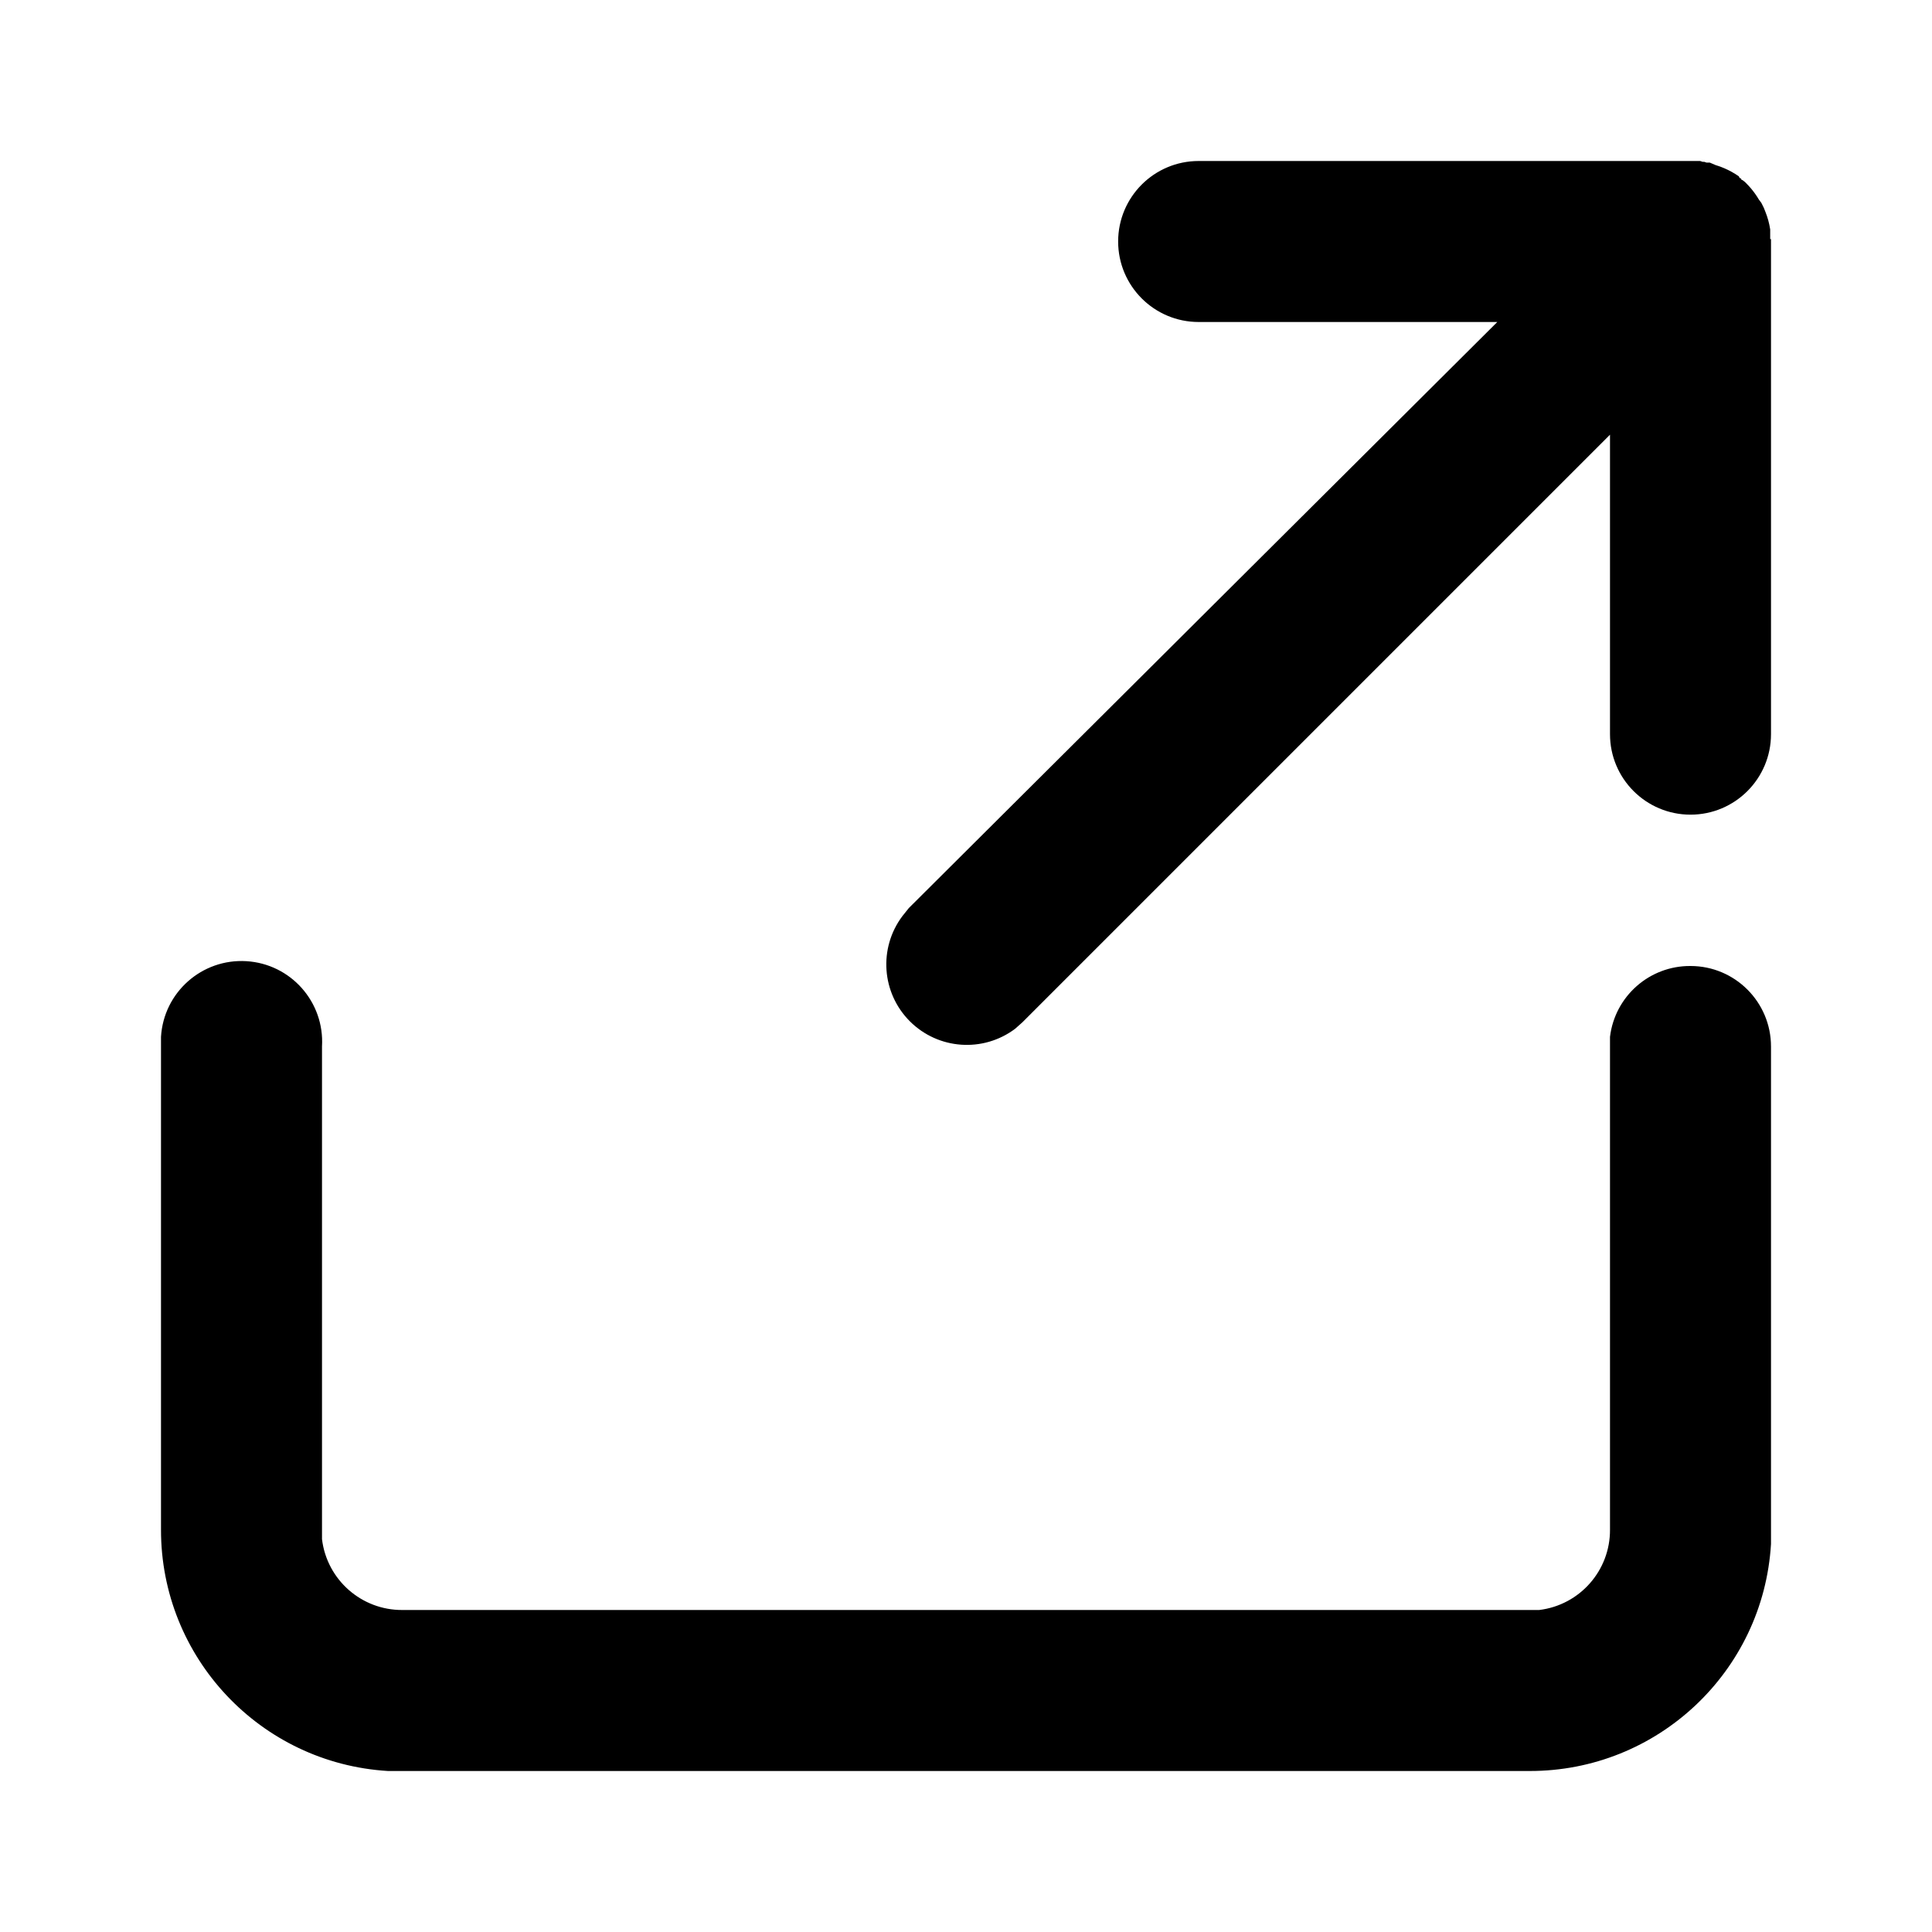
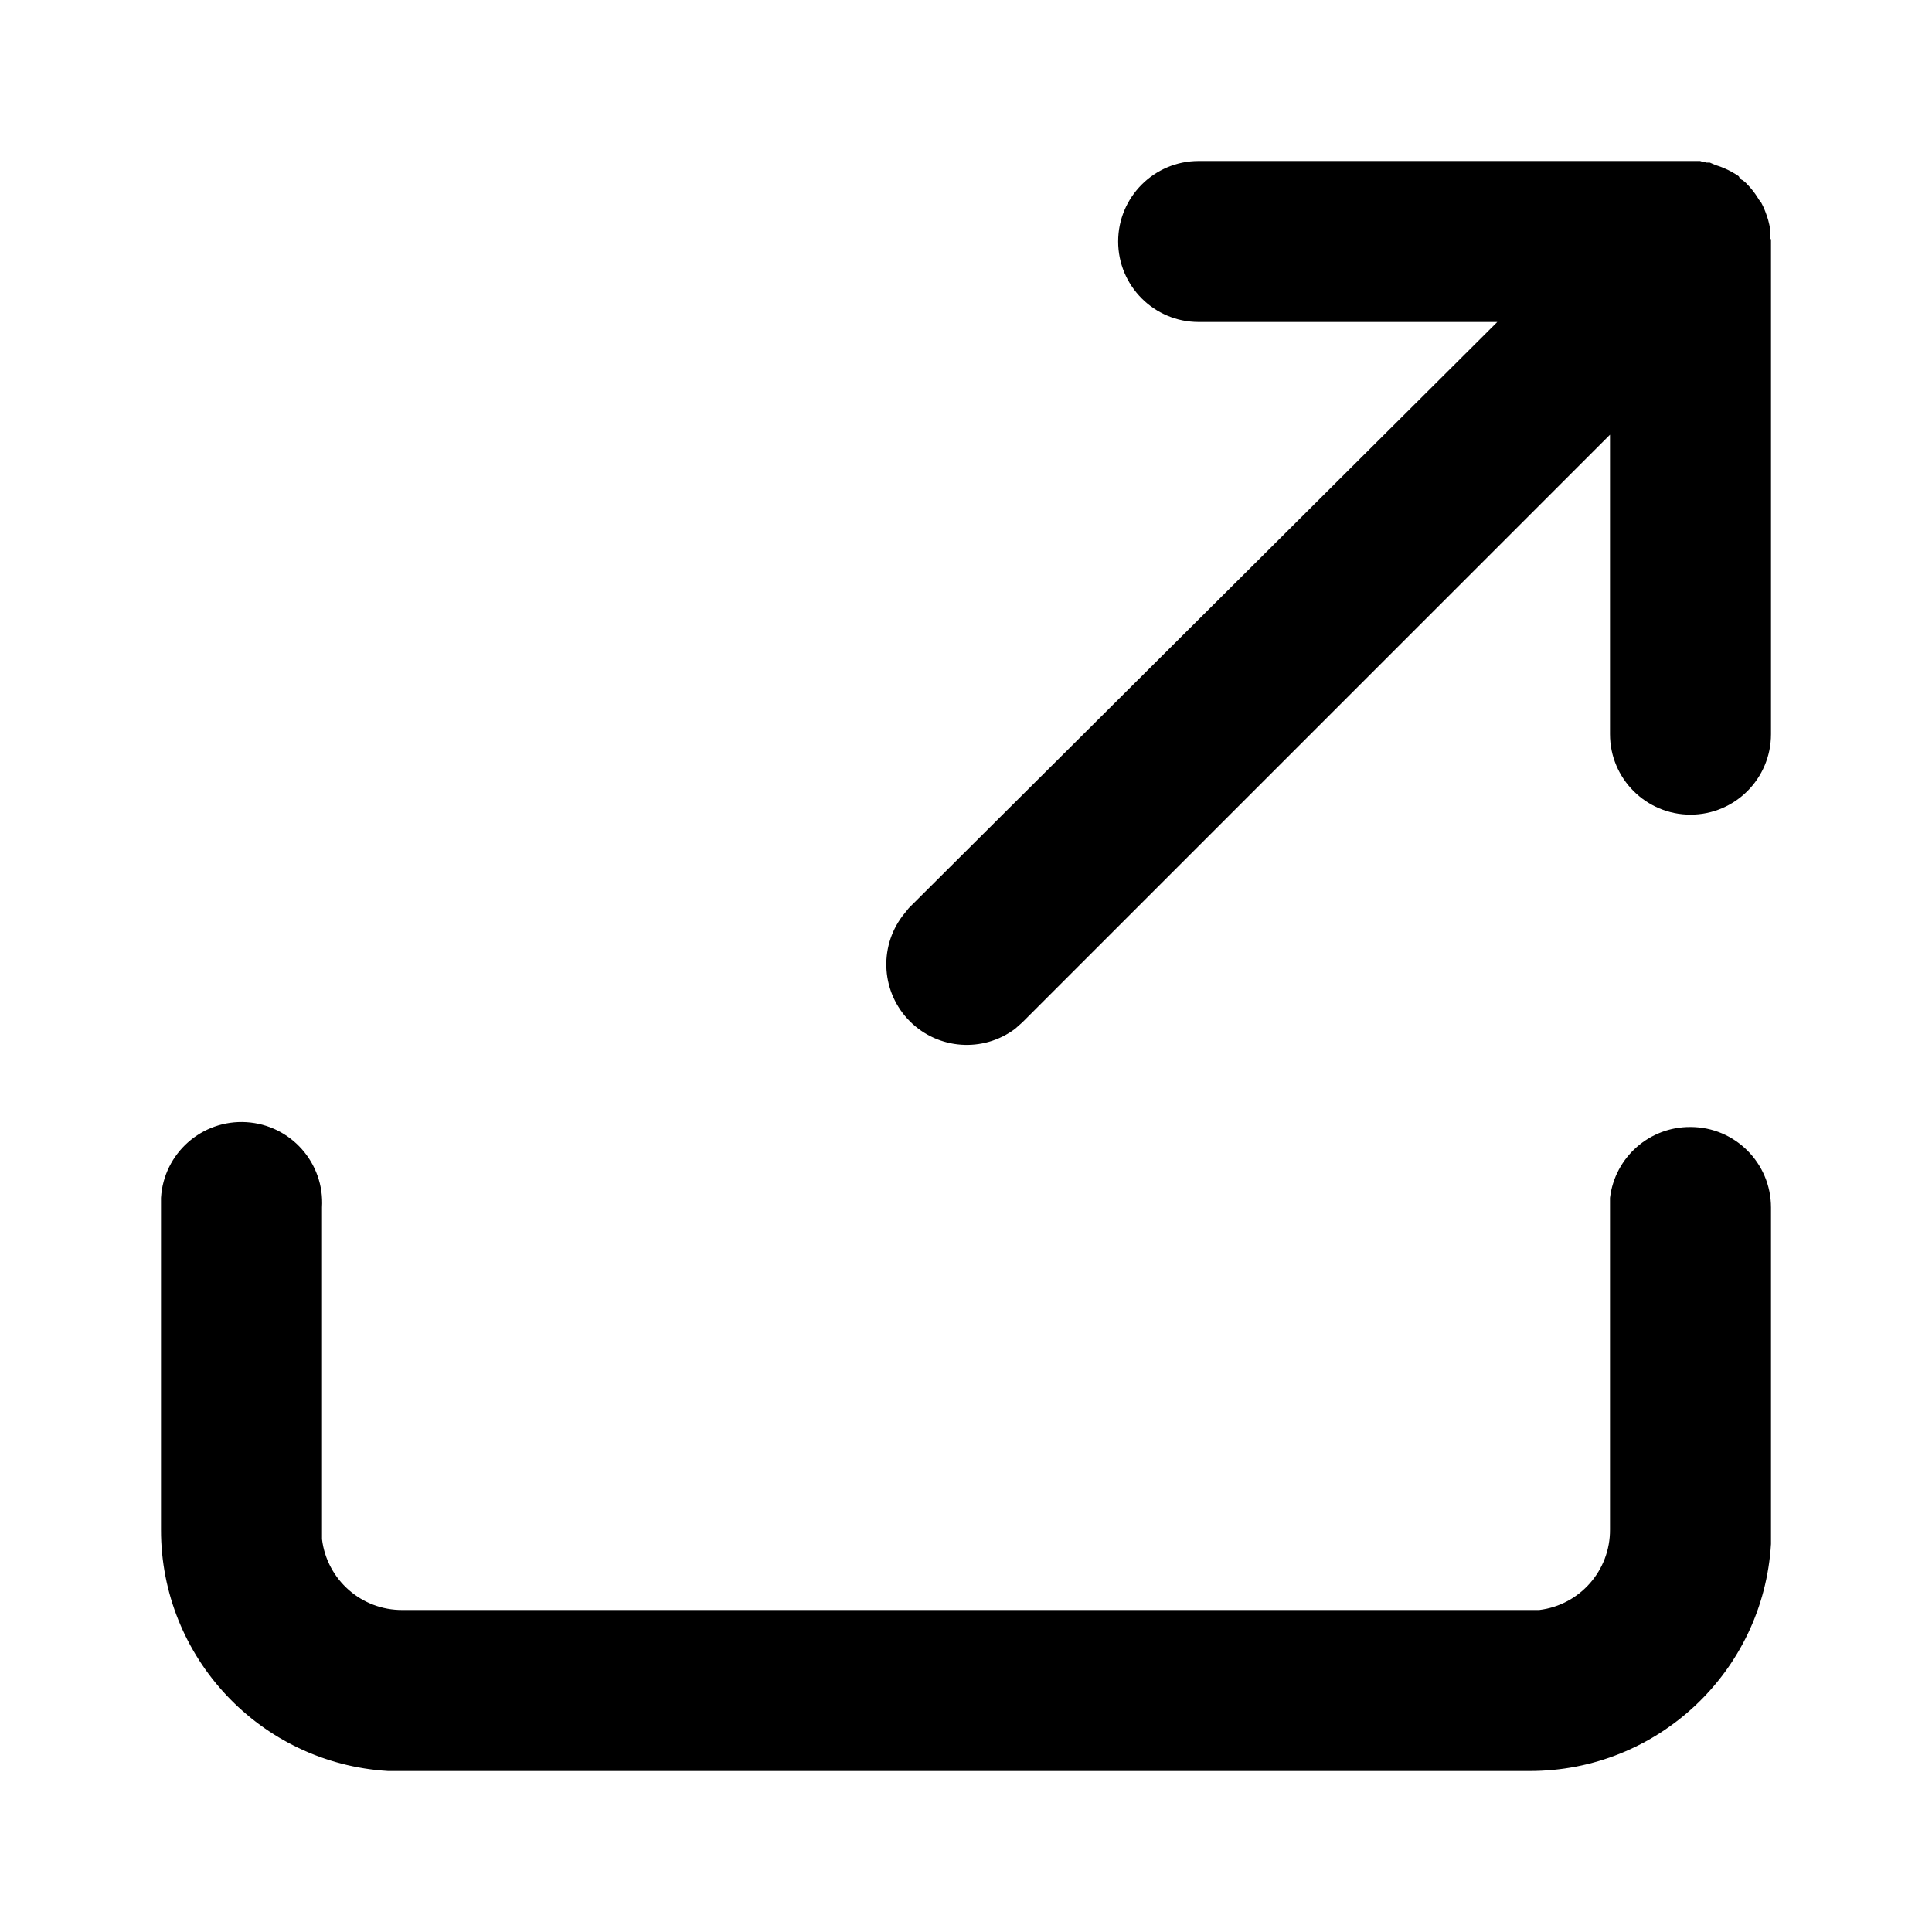
<svg xmlns="http://www.w3.org/2000/svg" viewBox="0 0 24 24">
-   <path d="M21 12a1 1 0 011 1v6.18A3 3 0 0119 22H4.82A3 3 0 012 19v-6.12A1 1 0 014 13v6.12A1 1 0 005 20h14.12a1 1 0 00.88-1v-6.12a1 1 0 011-.88zm1-9.03V3v-.06 6.18a1 1 0 01-2 0V5.4l-7.3 7.3-.09.08a1 1 0 01-1.4-1.4l.08-.1L18.6 4h-3.71a1 1 0 010-2h6.23a1 1 0 01.03.01h.02l.03.01h.04l.07.03.06.02.05.02a1.02 1.02 0 01.18.1l.01.02.02.01v.01l.02.01a1 1 0 01.06.05l-.08-.07a1 1 0 01.22.26l.03.04.03.06.02.05a.99.99 0 01.06.22v.12z" />
+   <path d="M21 14a1 1 0 011 1v4.18A3 3 0 0119 22H4.82A3 3 0 012 19v-4.12A1 1 0 014 15v4.12A1 1 0 005 20h14.12a1 1 0 00.88-1v-4.12a1 1 0 011-.88zm1-11.03V3v-.06 6.18a1 1 0 01-2 0V5.4l-7.3 7.3-.09.08a1 1 0 01-1.4-1.4l.08-.1L18.6 4h-3.71a1 1 0 010-2h6.23a1 1 0 01.03.01h.02l.03.01h.04l.07.03.06.02.05.02a1.02 1.02 0 01.18.1l.01.02.02.01v.01l.02.01a1 1 0 01.06.05l-.08-.07a1 1 0 01.22.26l.03.04.03.06.02.05a.99.99 0 01.06.22v.12z" />
</svg>
